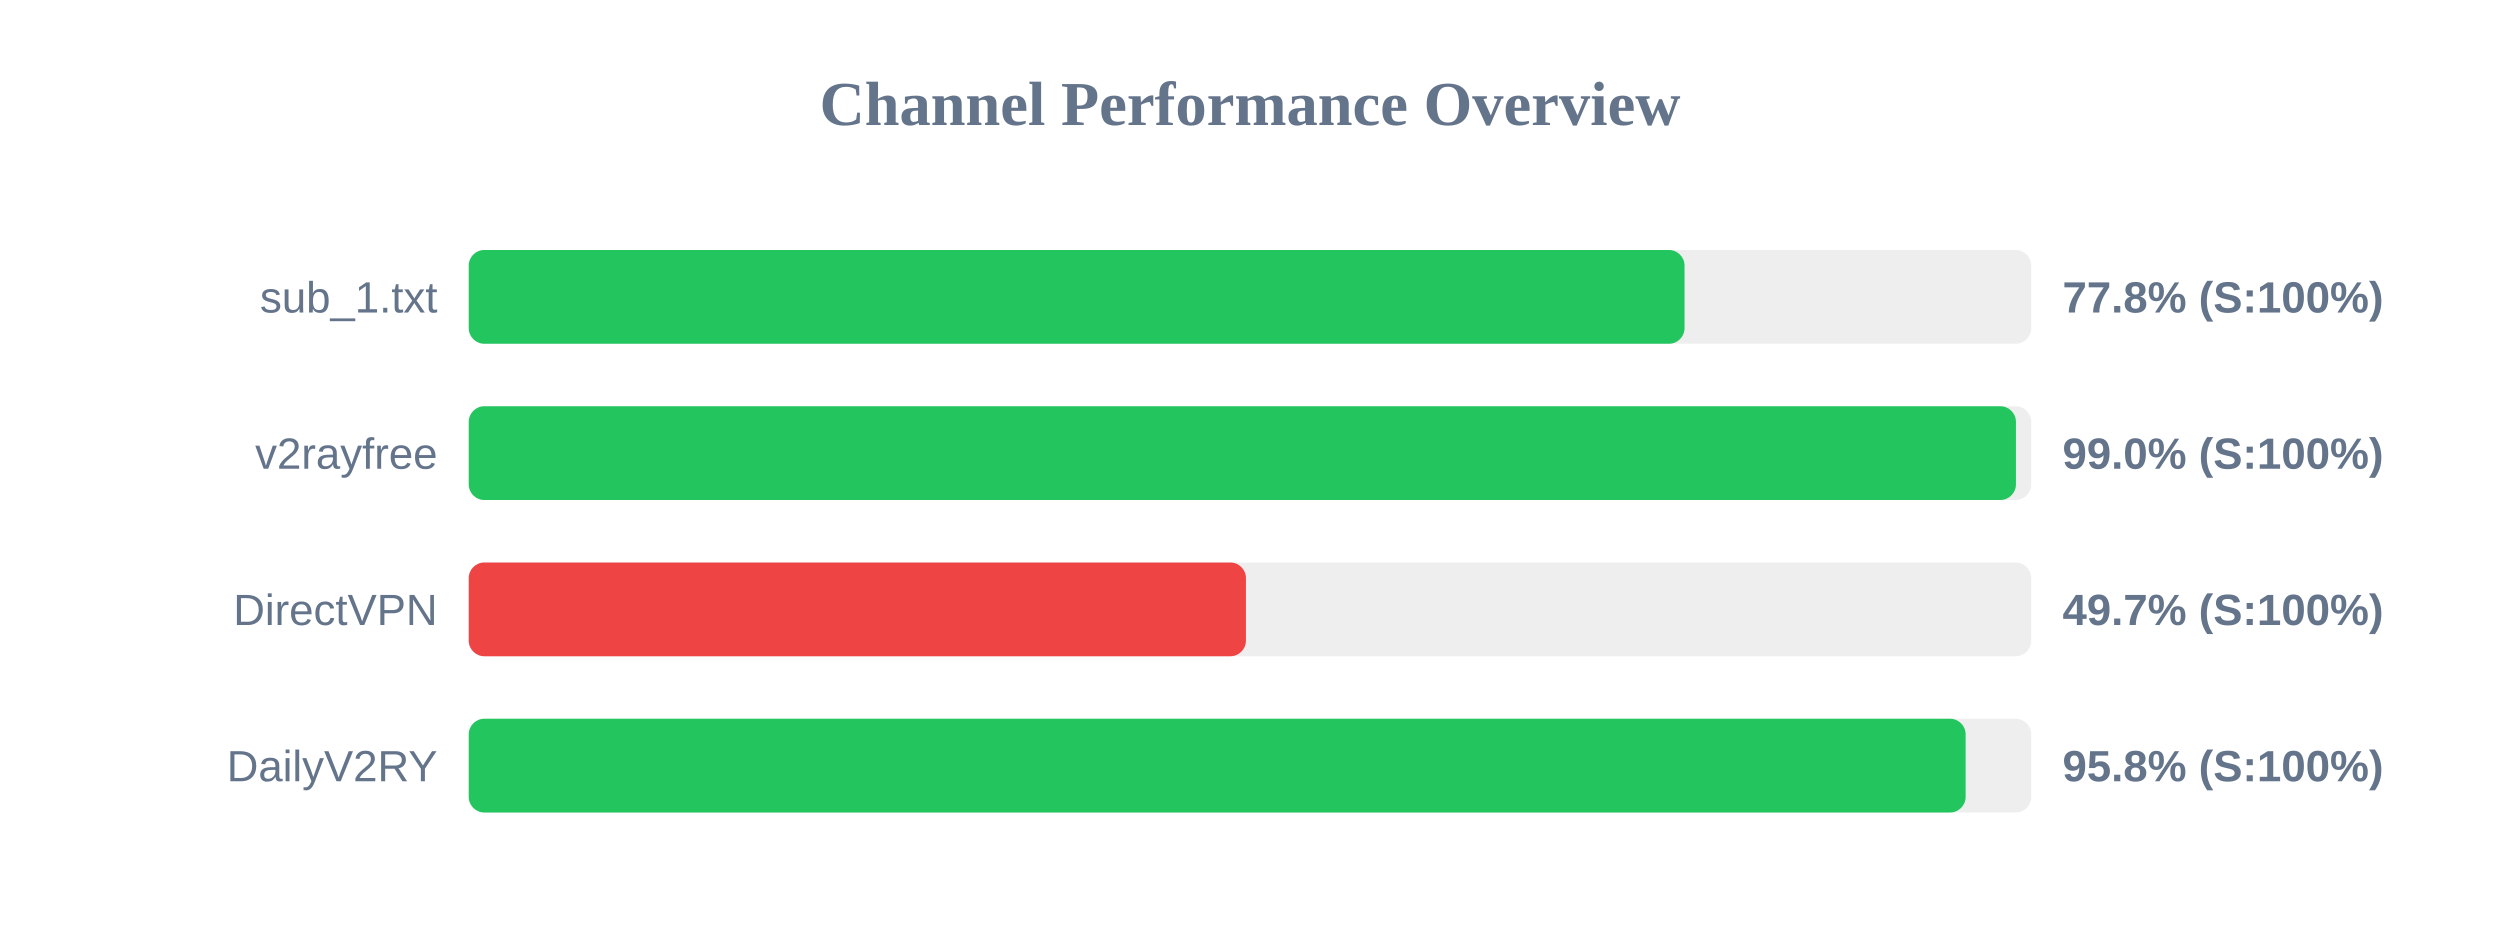
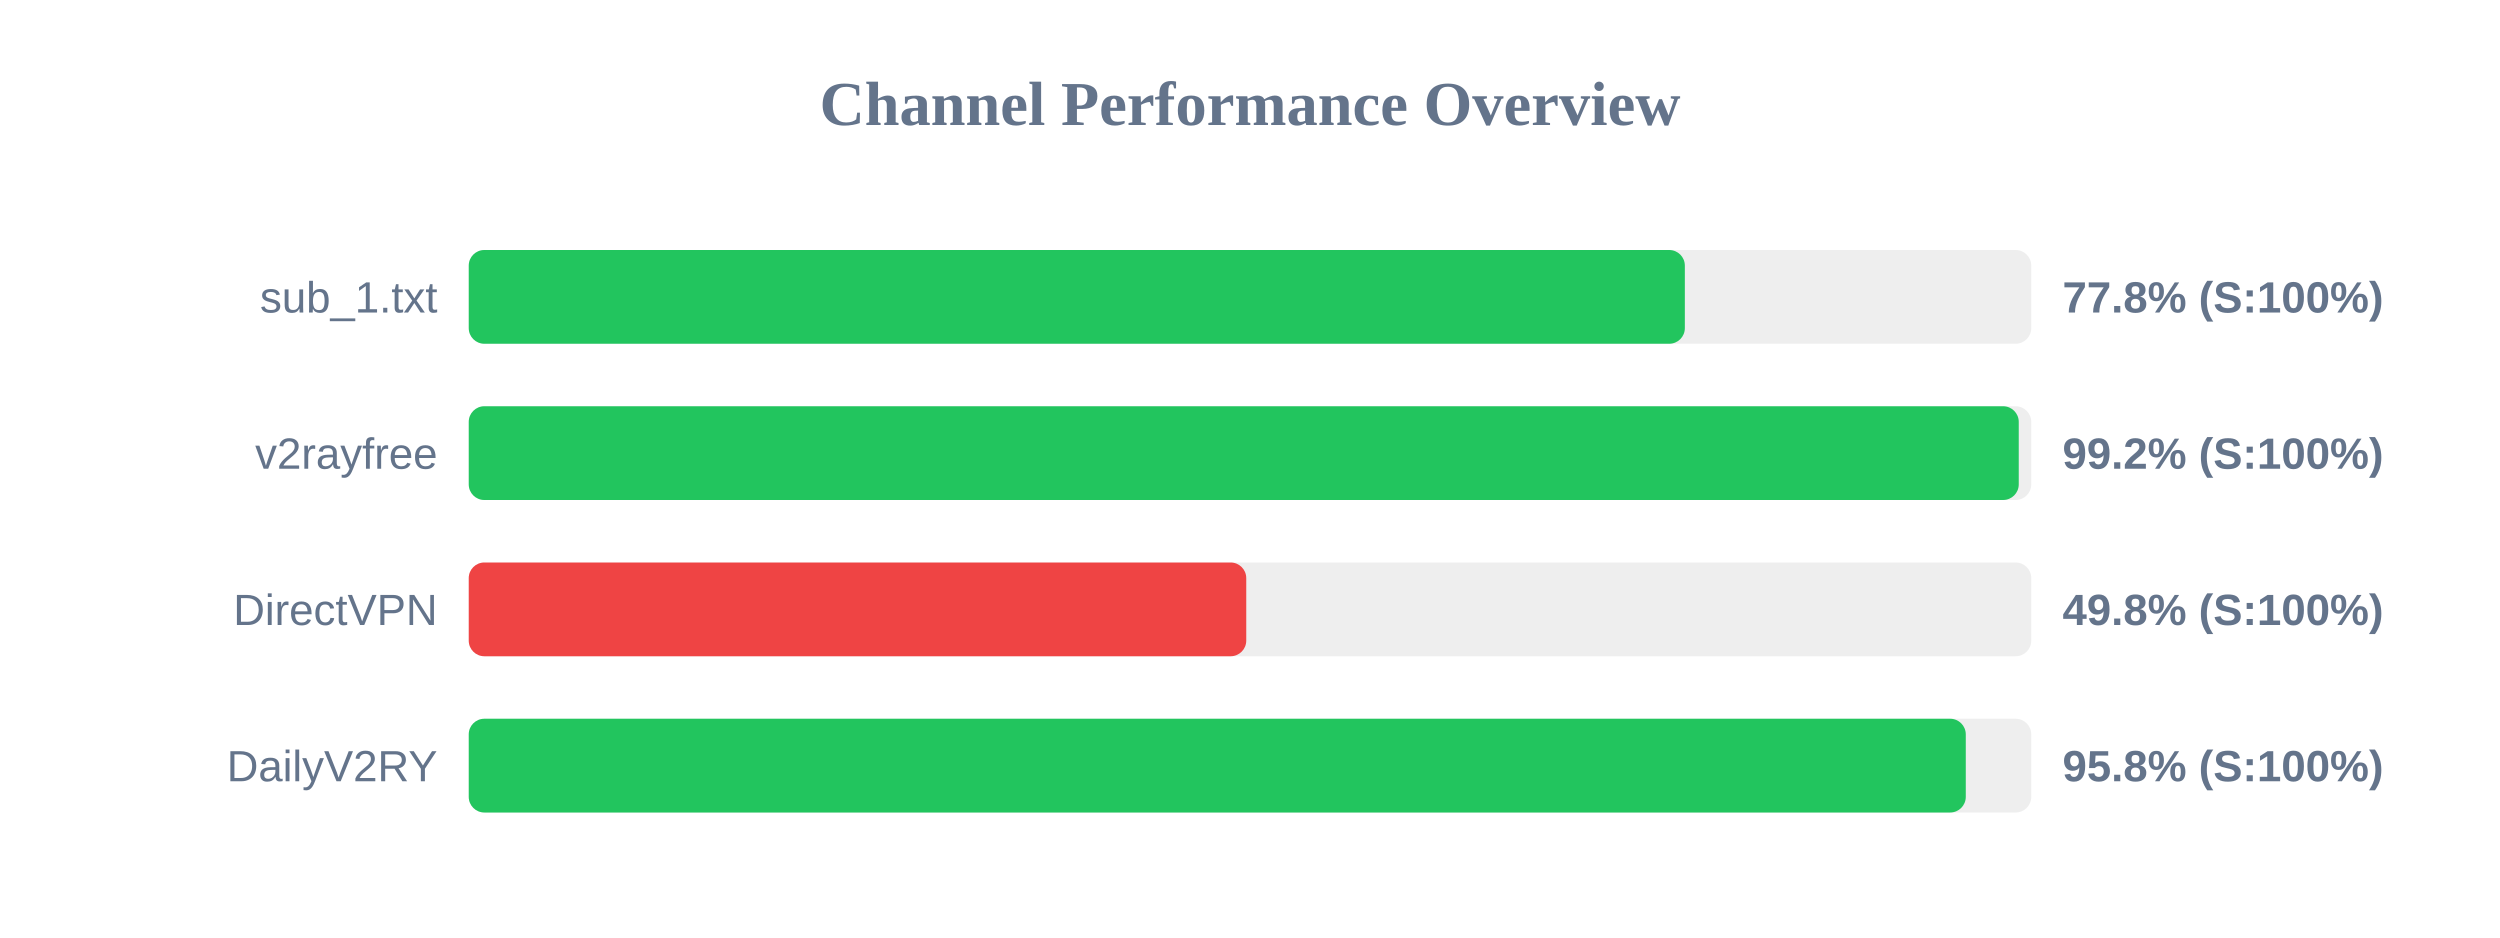
<svg xmlns="http://www.w3.org/2000/svg" width="800" height="300" version="1.1">
  <style>
        .row { font: 14px Arial; fill: #64748b; }
        .score { font: bold 14px Arial; fill: #64748b; }
    </style>
  <text x="400" y="40" text-anchor="middle" font-size="20px" font-weight="bold" fill="#64748b">Channel Performance Overview</text>
  <rect x="150" y="80" width="500" height="30" fill="#eee" rx="5" />
-   <rect x="150" y="80" width="389.05" height="30" fill="#22c55e" rx="5" />
+   <rect x="150" y="80" width="389.15" height="30" fill="#22c55e" rx="5" />
  <text x="140" y="100" text-anchor="end" class="row">sub_1.txt</text>
  <text x="660" y="100" text-anchor="start" class="score">77.8% (S:100%)</text>
  <rect x="150" y="130" width="500" height="30" fill="#eee" rx="5" />
-   <rect x="150" y="130" width="495.1" height="30" fill="#22c55e" rx="5" />
+   <rect x="150" y="130" width="496.0" height="30" fill="#22c55e" rx="5" />
  <text x="140" y="150" text-anchor="end" class="row">v2rayfree</text>
-   <text x="660" y="150" text-anchor="start" class="score">99.0% (S:100%)</text>
+   <text x="660" y="150" text-anchor="start" class="score">99.2% (S:100%)</text>
  <rect x="150" y="180" width="500" height="30" fill="#eee" rx="5" />
-   <rect x="150" y="180" width="248.7" height="30" fill="#ef4444" rx="5" />
+   <rect x="150" y="180" width="248.8" height="30" fill="#ef4444" rx="5" />
  <text x="140" y="200" text-anchor="end" class="row">DirectVPN</text>
-   <text x="660" y="200" text-anchor="start" class="score">49.7% (S:100%)</text>
+   <text x="660" y="200" text-anchor="start" class="score">49.8% (S:100%)</text>
  <rect x="150" y="230" width="500" height="30" fill="#eee" rx="5" />
-   <rect x="150" y="230" width="479.0" height="30" fill="#22c55e" rx="5" />
+   <rect x="150" y="230" width="479.05" height="30" fill="#22c55e" rx="5" />
  <text x="140" y="250" text-anchor="end" class="row">DailyV2RY</text>
  <text x="660" y="250" text-anchor="start" class="score">95.8% (S:100%)</text>
</svg>
